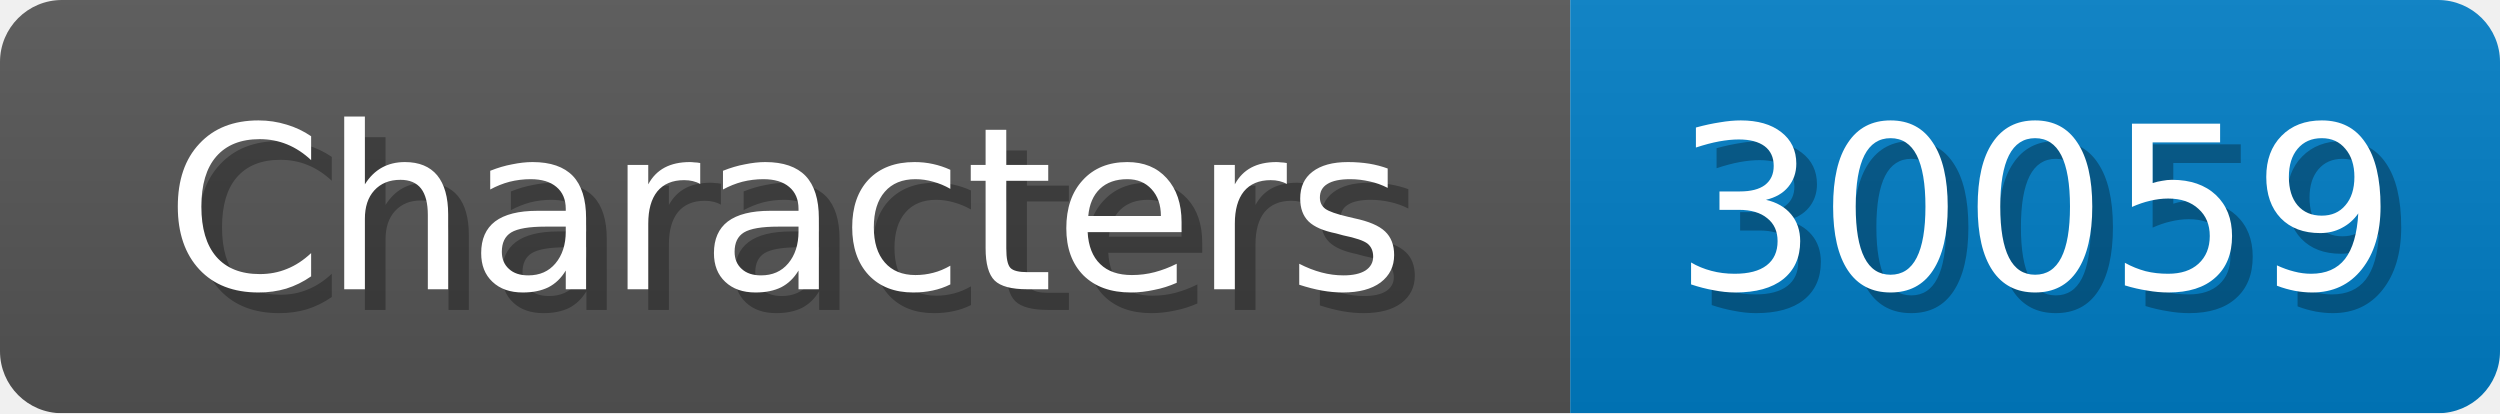
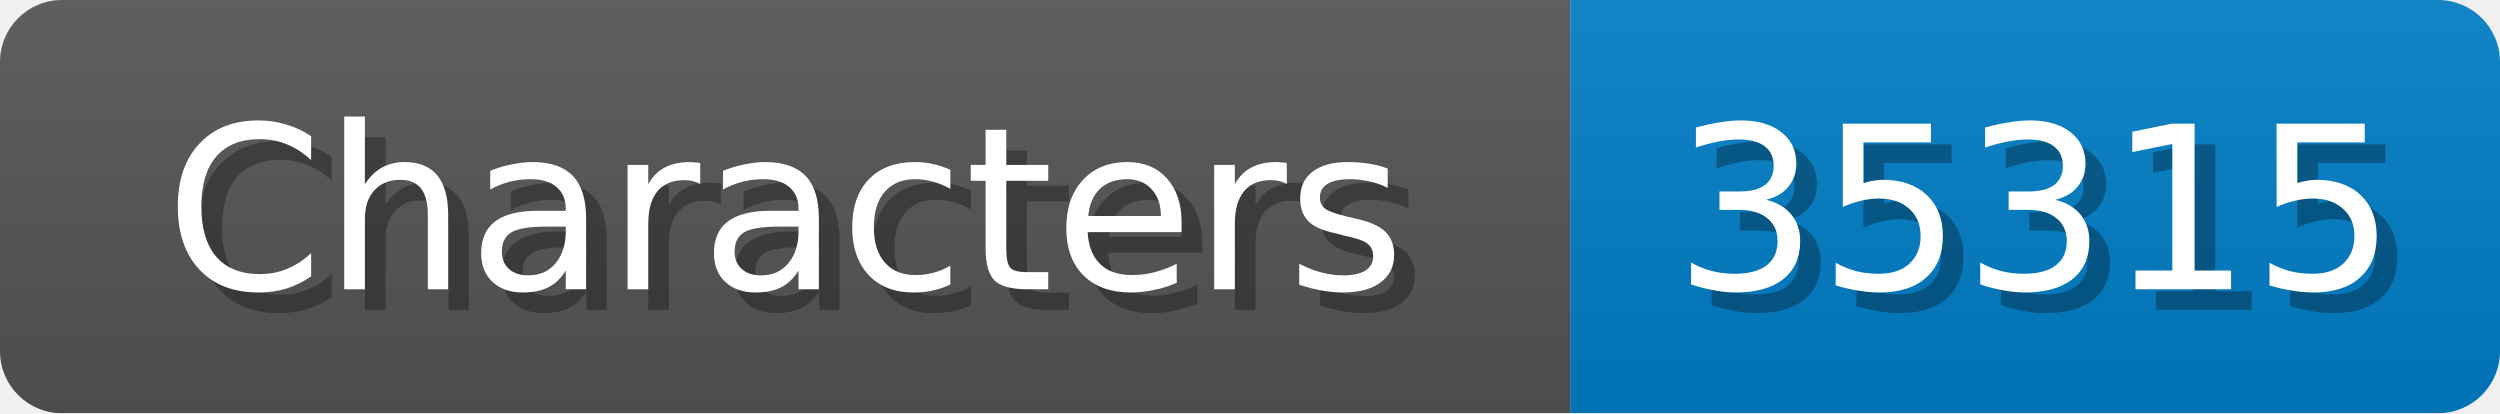
<svg xmlns="http://www.w3.org/2000/svg" width="121" height="20">
  <linearGradient id="b" x2="0" y2="100%">
    <stop offset="0" stop-color="#bbb" stop-opacity=".1" />
    <stop offset="1" stop-opacity=".1" />
  </linearGradient>
  <mask id="anybadge_1">
    <rect width="121" height="20" rx="3" fill="#fff" />
  </mask>
  <g mask="url(#anybadge_1)">
    <path fill="#555" d="M0 0h76v20H0z" />
    <path fill="#007ec6" d="M76 0h45v20H76z" />
    <path fill="url(#b)" d="M0 0h121v20H0z" />
  </g>
  <g fill="#fff" text-anchor="middle" font-family="DejaVu Sans,Verdana,Geneva,sans-serif" font-size="11">
    <text x="39.0" y="15" fill="#010101" fill-opacity=".3">Characters</text>
    <text x="38.0" y="14">Characters</text>
  </g>
  <g fill="#fff" text-anchor="middle" font-family="DejaVu Sans,Verdana,Geneva,sans-serif" font-size="11">
-     <text x="99.5" y="15" fill="#010101" fill-opacity=".3">30059</text>
-     <text x="98.5" y="14">30059</text>
+     <text x="99.5" y="15" fill="#010101" fill-opacity=".3">35315</text>
+     <text x="98.5" y="14">35315</text>
  </g>
</svg>
